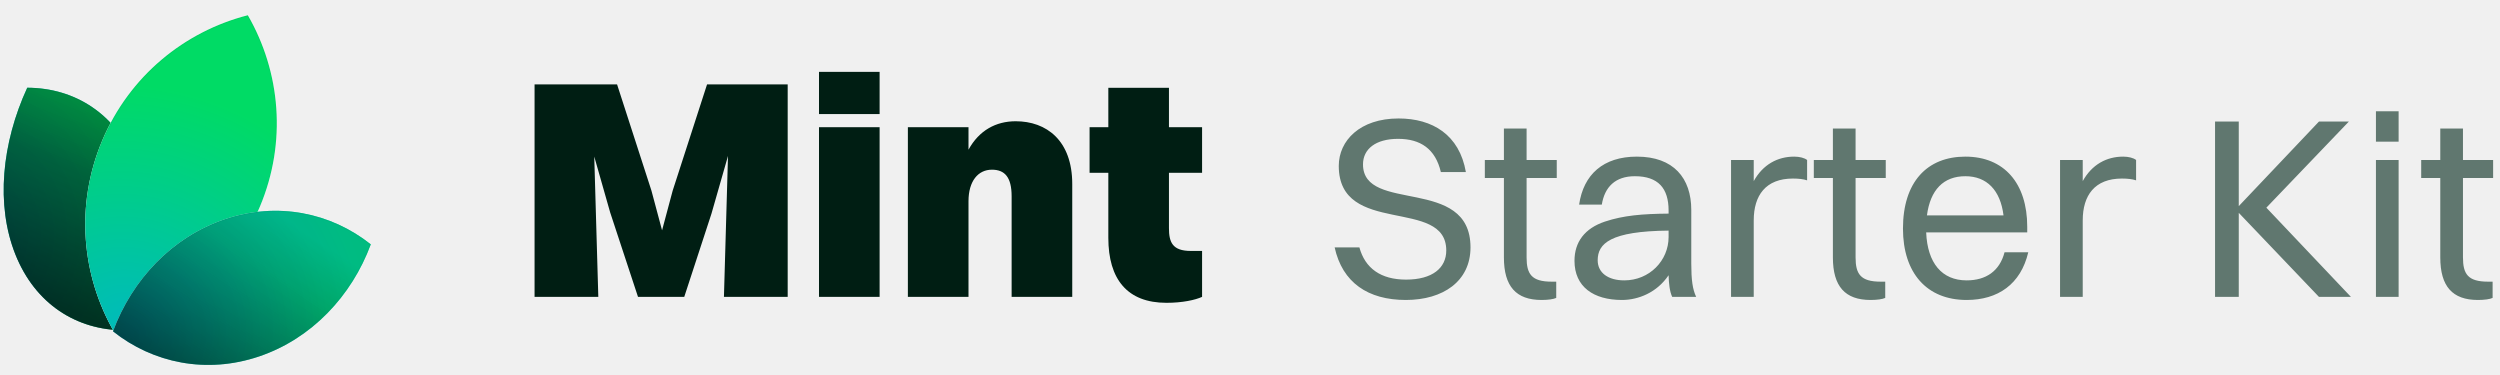
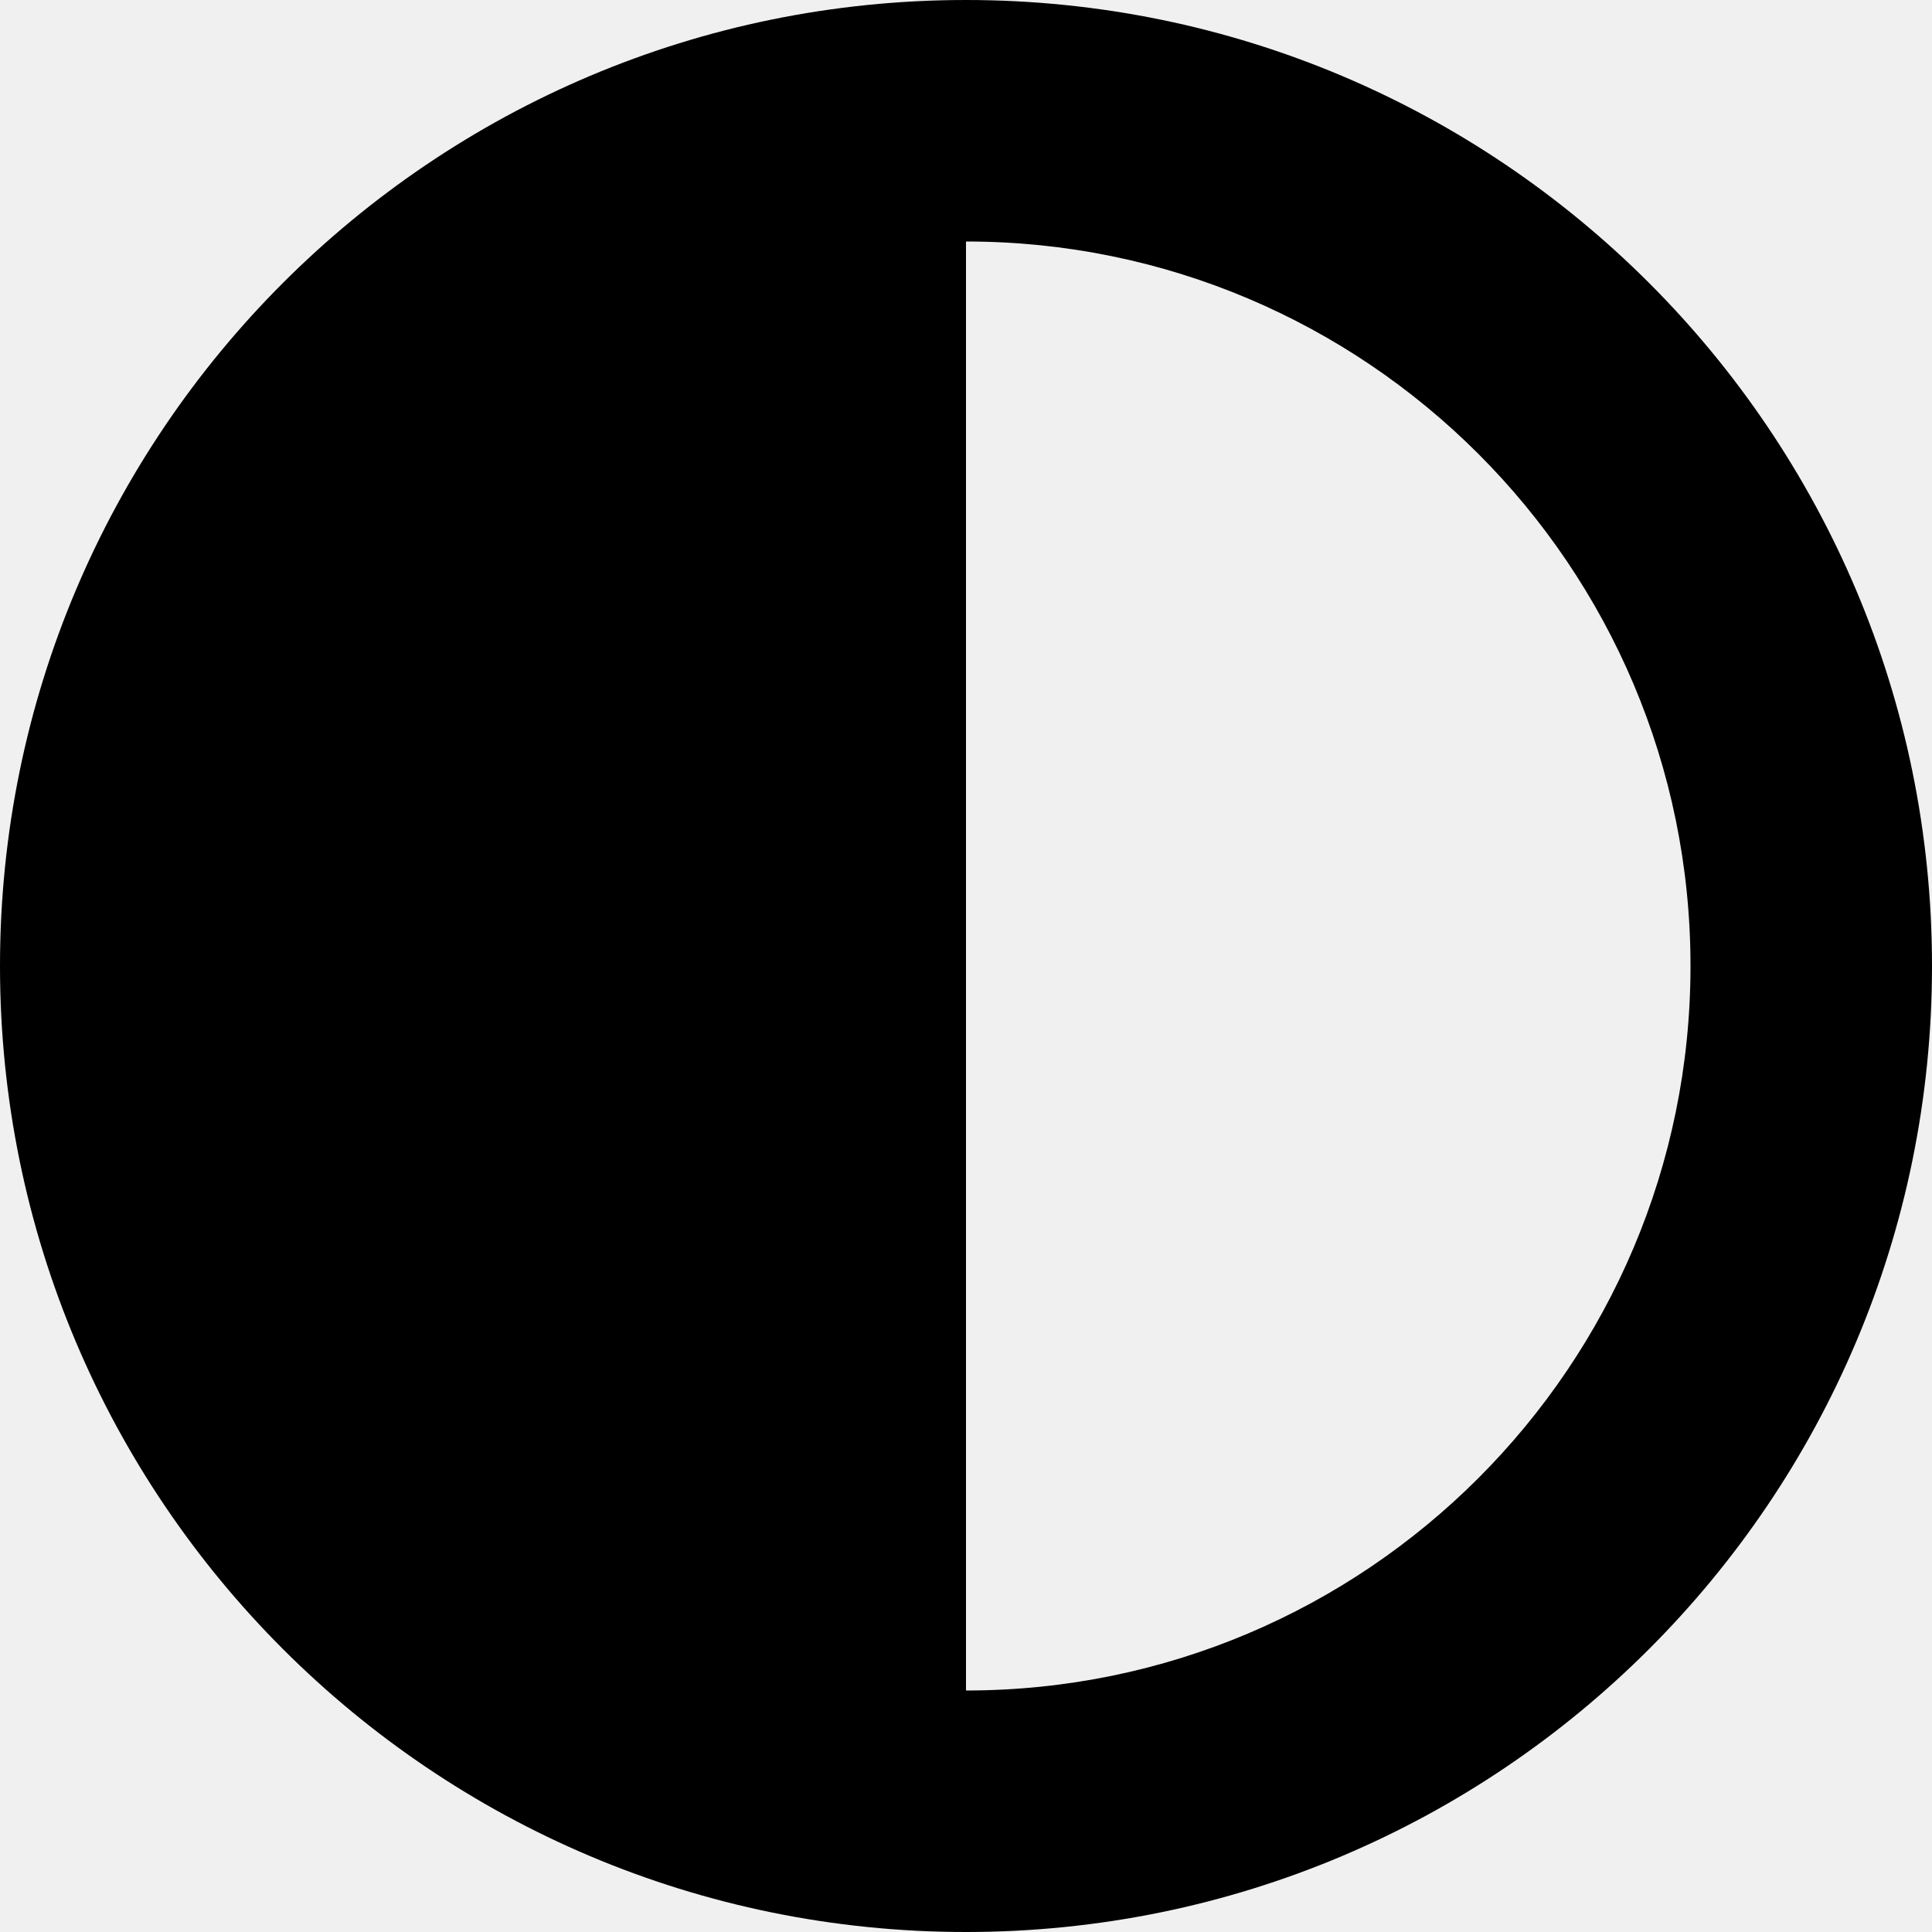
- <svg xmlns="http://www.w3.org/2000/svg" width="160" height="24" viewBox="0 0 160 24" fill="none">
-   <path d="M7.953 21.139C4.896 21.13 2.255 19.458 0.987 16.29C-0.28 13.121 0.109 9.163 1.744 5.615C4.801 5.624 7.442 7.296 8.71 10.465C9.977 13.633 9.588 17.591 7.953 21.139Z" fill="white" />
-   <path d="M7.953 21.139C4.896 21.13 2.255 19.458 0.987 16.29C-0.28 13.121 0.109 9.163 1.744 5.615C4.801 5.624 7.442 7.296 8.71 10.465C9.977 13.633 9.588 17.591 7.953 21.139Z" fill="url(#paint0_radial_115_86)" />
-   <path d="M7.953 21.139C4.896 21.13 2.255 19.458 0.987 16.29C-0.28 13.121 0.109 9.163 1.744 5.615C4.801 5.624 7.442 7.296 8.71 10.465C9.977 13.633 9.588 17.591 7.953 21.139Z" fill="black" fill-opacity="0.5" style="mix-blend-mode:hard-light" />
-   <path d="M7.953 21.139C4.896 21.13 2.255 19.458 0.987 16.29C-0.28 13.121 0.109 9.163 1.744 5.615C4.801 5.624 7.442 7.296 8.71 10.465C9.977 13.633 9.588 17.591 7.953 21.139Z" fill="url(#paint1_linear_115_86)" fill-opacity="0.5" style="mix-blend-mode:hard-light" />
-   <path d="M7.935 21.111C4.897 21.096 2.274 19.431 1.013 16.279C-0.248 13.124 0.136 9.182 1.762 5.643C4.8 5.659 7.423 7.324 8.684 10.476C9.945 13.63 9.561 17.572 7.935 21.111Z" stroke="url(#paint2_linear_115_86)" stroke-opacity="0.05" stroke-width="0.056" />
-   <path d="M7.31 21.257C11.354 20.221 14.884 17.375 16.628 13.236C18.373 9.097 17.945 4.587 15.86 0.976C11.816 2.012 8.287 4.858 6.542 8.998C4.797 13.137 5.225 17.646 7.31 21.257Z" fill="white" />
-   <path d="M7.31 21.257C11.354 20.221 14.884 17.375 16.628 13.236C18.373 9.097 17.945 4.587 15.86 0.976C11.816 2.012 8.287 4.858 6.542 8.998C4.797 13.137 5.225 17.646 7.31 21.257Z" fill="url(#paint3_radial_115_86)" />
-   <path d="M16.602 13.225C14.864 17.349 11.351 20.187 7.324 21.225C5.253 17.624 4.829 13.132 6.568 9.009C8.306 4.885 11.819 2.047 15.846 1.009C17.918 4.61 18.341 9.101 16.602 13.225Z" stroke="url(#paint4_linear_115_86)" stroke-opacity="0.05" stroke-width="0.056" />
-   <path d="M7.234 21.207C9.789 23.237 13.21 23.951 16.577 22.814C19.944 21.677 22.506 18.945 23.73 15.638C21.175 13.608 17.754 12.894 14.387 14.031C11.02 15.168 8.458 17.901 7.234 21.207Z" fill="white" />
-   <path d="M7.234 21.207C9.789 23.237 13.21 23.951 16.577 22.814C19.944 21.677 22.506 18.945 23.73 15.638C21.175 13.608 17.754 12.894 14.387 14.031C11.02 15.168 8.458 17.901 7.234 21.207Z" fill="url(#paint5_radial_115_86)" />
-   <path d="M7.234 21.207C9.789 23.237 13.21 23.951 16.577 22.814C19.944 21.677 22.506 18.945 23.73 15.638C21.175 13.608 17.754 12.894 14.387 14.031C11.02 15.168 8.458 17.901 7.234 21.207Z" fill="black" fill-opacity="0.2" style="mix-blend-mode:hard-light" />
-   <path d="M7.234 21.207C9.789 23.237 13.21 23.951 16.577 22.814C19.944 21.677 22.506 18.945 23.73 15.638C21.175 13.608 17.754 12.894 14.387 14.031C11.02 15.168 8.458 17.901 7.234 21.207Z" fill="url(#paint6_linear_115_86)" fill-opacity="0.5" style="mix-blend-mode:hard-light" />
-   <path d="M16.568 22.787C13.218 23.918 9.814 23.212 7.267 21.198C8.492 17.907 11.044 15.189 14.396 14.058C17.747 12.927 21.15 13.633 23.697 15.648C22.472 18.938 19.92 21.656 16.568 22.787Z" stroke="url(#paint7_linear_115_86)" stroke-opacity="0.05" stroke-width="0.056" />
-   <path d="M34.212 19V5.4H39.492L41.692 12.2L42.372 14.74L43.052 12.2L45.252 5.4H50.412V19H46.332L46.592 9.98L45.532 13.68L43.792 19H40.832L39.052 13.6L38.032 10.02L38.292 19H34.212ZM52.416 7.3V4.6H56.295V7.3H52.416ZM52.416 19V8.14H56.295V19H52.416ZM58.104 19V8.14H61.984V9.58C62.664 8.34 63.744 7.76 65.004 7.76C66.964 7.76 68.624 8.98 68.624 11.78V19H64.744V12.56C64.744 11.34 64.304 10.86 63.484 10.86C62.604 10.86 61.984 11.58 61.984 12.88V19H58.104ZM70.933 15.22V11.06H69.733V8.14H70.933V5.62H74.813V8.14H76.933V11.06H74.813V14.6C74.813 15.5 75.033 16.06 76.213 16.06H76.933V19C76.493 19.2 75.673 19.38 74.653 19.38C72.153 19.38 70.933 17.88 70.933 15.22Z" fill="#001E13" />
-   <path d="M87.232 10.519C87.232 13.687 94.112 11.229 94.112 15.832C94.112 17.994 92.364 19.198 89.971 19.198C87.562 19.198 85.912 18.093 85.417 15.832H87.001C87.364 17.169 88.371 17.895 89.987 17.895C91.671 17.895 92.561 17.152 92.561 16.03C92.561 12.598 85.681 15.155 85.681 10.618C85.681 9.001 87.034 7.582 89.509 7.582C91.671 7.582 93.403 8.621 93.816 11.014H92.215C91.868 9.529 90.912 8.886 89.476 8.886C88.057 8.886 87.232 9.529 87.232 10.519ZM96.25 16.476V11.393H95.029V10.239H96.25V8.226H97.702V10.239H99.632V11.393H97.702V16.476C97.702 17.532 98.015 18.026 99.302 18.026H99.599V19.066C99.434 19.148 99.071 19.198 98.659 19.198C97.025 19.198 96.25 18.323 96.25 16.476ZM102.516 13.093H101.064C101.345 11.162 102.615 10.024 104.76 10.024C107.103 10.024 108.242 11.393 108.242 13.44V16.888C108.242 17.895 108.324 18.521 108.555 19H107.021C106.856 18.654 106.806 18.142 106.79 17.614C106.047 18.72 104.859 19.198 103.803 19.198C101.988 19.198 100.767 18.357 100.767 16.69C100.767 15.486 101.427 14.611 102.714 14.182C103.902 13.786 105.107 13.687 106.79 13.671V13.473C106.79 12.053 106.13 11.278 104.628 11.278C103.374 11.278 102.698 11.971 102.516 13.093ZM102.252 16.657C102.252 17.465 102.929 17.944 103.952 17.944C105.569 17.944 106.79 16.674 106.79 15.172V14.759C103.061 14.793 102.252 15.585 102.252 16.657ZM110.787 19V10.239H112.239V11.591C112.833 10.519 113.774 10.024 114.83 10.024C115.176 10.024 115.49 10.107 115.655 10.239V11.542C115.407 11.46 115.094 11.427 114.747 11.427C112.998 11.427 112.239 12.515 112.239 14.1V19H110.787ZM117.305 16.476V11.393H116.084V10.239H117.305V8.226H118.757V10.239H120.688V11.393H118.757V16.476C118.757 17.532 119.071 18.026 120.358 18.026H120.655V19.066C120.49 19.148 120.127 19.198 119.714 19.198C118.081 19.198 117.305 18.323 117.305 16.476ZM129.809 16.145C129.33 18.192 127.862 19.198 125.865 19.198C123.324 19.198 121.79 17.482 121.79 14.627C121.79 11.658 123.324 10.024 125.783 10.024C128.258 10.024 129.743 11.723 129.743 14.512V14.875H123.275C123.357 16.838 124.281 17.944 125.865 17.944C127.103 17.944 127.977 17.35 128.291 16.145H129.809ZM125.783 11.278C124.38 11.278 123.539 12.152 123.324 13.786H128.225C128.027 12.169 127.152 11.278 125.783 11.278ZM131.843 19V10.239H133.295V11.591C133.889 10.519 134.829 10.024 135.885 10.024C136.232 10.024 136.545 10.107 136.71 10.239V11.542C136.463 11.46 136.149 11.427 135.803 11.427C134.054 11.427 133.295 12.515 133.295 14.1V19H131.843ZM141.763 19V7.78H143.281V13.192L148.413 7.78H150.327L145.047 13.291L150.459 19H148.413L143.281 13.621V19H141.763ZM152.06 9.067V7.12H153.512V9.067H152.06ZM152.06 19V10.239H153.512V19H152.06ZM156.178 16.476V11.393H154.957V10.239H156.178V8.226H157.63V10.239H159.56V11.393H157.63V16.476C157.63 17.532 157.943 18.026 159.23 18.026H159.527V19.066C159.362 19.148 158.999 19.198 158.587 19.198C156.953 19.198 156.178 18.323 156.178 16.476Z" fill="#002719" fill-opacity="0.6" />
-   <defs>
-     <radialGradient id="paint0_radial_115_86" cx="0" cy="0" r="1" gradientUnits="userSpaceOnUse" gradientTransform="translate(-3.00503 15.023) rotate(-10.029) scale(17.9572 17.784)">
-       <stop stop-color="#00B0BB" />
-       <stop offset="1" stop-color="#00DB65" />
-     </radialGradient>
-     <linearGradient id="paint1_linear_115_86" x1="7.39" y1="4.813" x2="1.63" y2="18.689" gradientUnits="userSpaceOnUse">
-       <stop stop-color="#18E299" />
-       <stop offset="1" />
-     </linearGradient>
-     <linearGradient id="paint2_linear_115_86" x1="7.948" y1="8.016" x2="1.761" y2="18.746" gradientUnits="userSpaceOnUse">
-       <stop />
-       <stop offset="1" stop-opacity="0" />
-     </linearGradient>
-     <radialGradient id="paint3_radial_115_86" cx="0" cy="0" r="1" gradientUnits="userSpaceOnUse" gradientTransform="translate(8.11404 20.8822) rotate(-75.7542) scale(21.6246 23.7772)">
-       <stop stop-color="#00BBBB" />
-       <stop offset="0.713" stop-color="#00DB65" />
-     </radialGradient>
-     <linearGradient id="paint4_linear_115_86" x1="7.602" y1="5.871" x2="15.556" y2="16.372" gradientUnits="userSpaceOnUse">
-       <stop />
-       <stop offset="1" stop-opacity="0" />
-     </linearGradient>
-     <radialGradient id="paint5_radial_115_86" cx="0" cy="0" r="1" gradientUnits="userSpaceOnUse" gradientTransform="translate(7.84537 21.5181) rotate(-20.3525) scale(18.5603 17.32)">
-       <stop stop-color="#00B0BB" />
-       <stop offset="1" stop-color="#00DB65" />
-     </radialGradient>
-     <linearGradient id="paint6_linear_115_86" x1="16.808" y1="13.007" x2="10.041" y2="22.994" gradientUnits="userSpaceOnUse">
-       <stop stop-color="#00B1BC" />
-       <stop offset="1" />
-     </linearGradient>
-     <linearGradient id="paint7_linear_115_86" x1="16.808" y1="13.007" x2="14.169" y2="23.841" gradientUnits="userSpaceOnUse">
-       <stop />
-       <stop offset="1" stop-opacity="0" />
-     </linearGradient>
-   </defs>
+ <svg xmlns="http://www.w3.org/2000/svg" viewBox="0 0 512 512">
+   <path d="M448 256c0-106-86-192-192-192l0 384c106 0 192-86 192-192zM0 256a256 256 0 1 1 512 0A256 256 0 1 1 0 256z" />
</svg>
